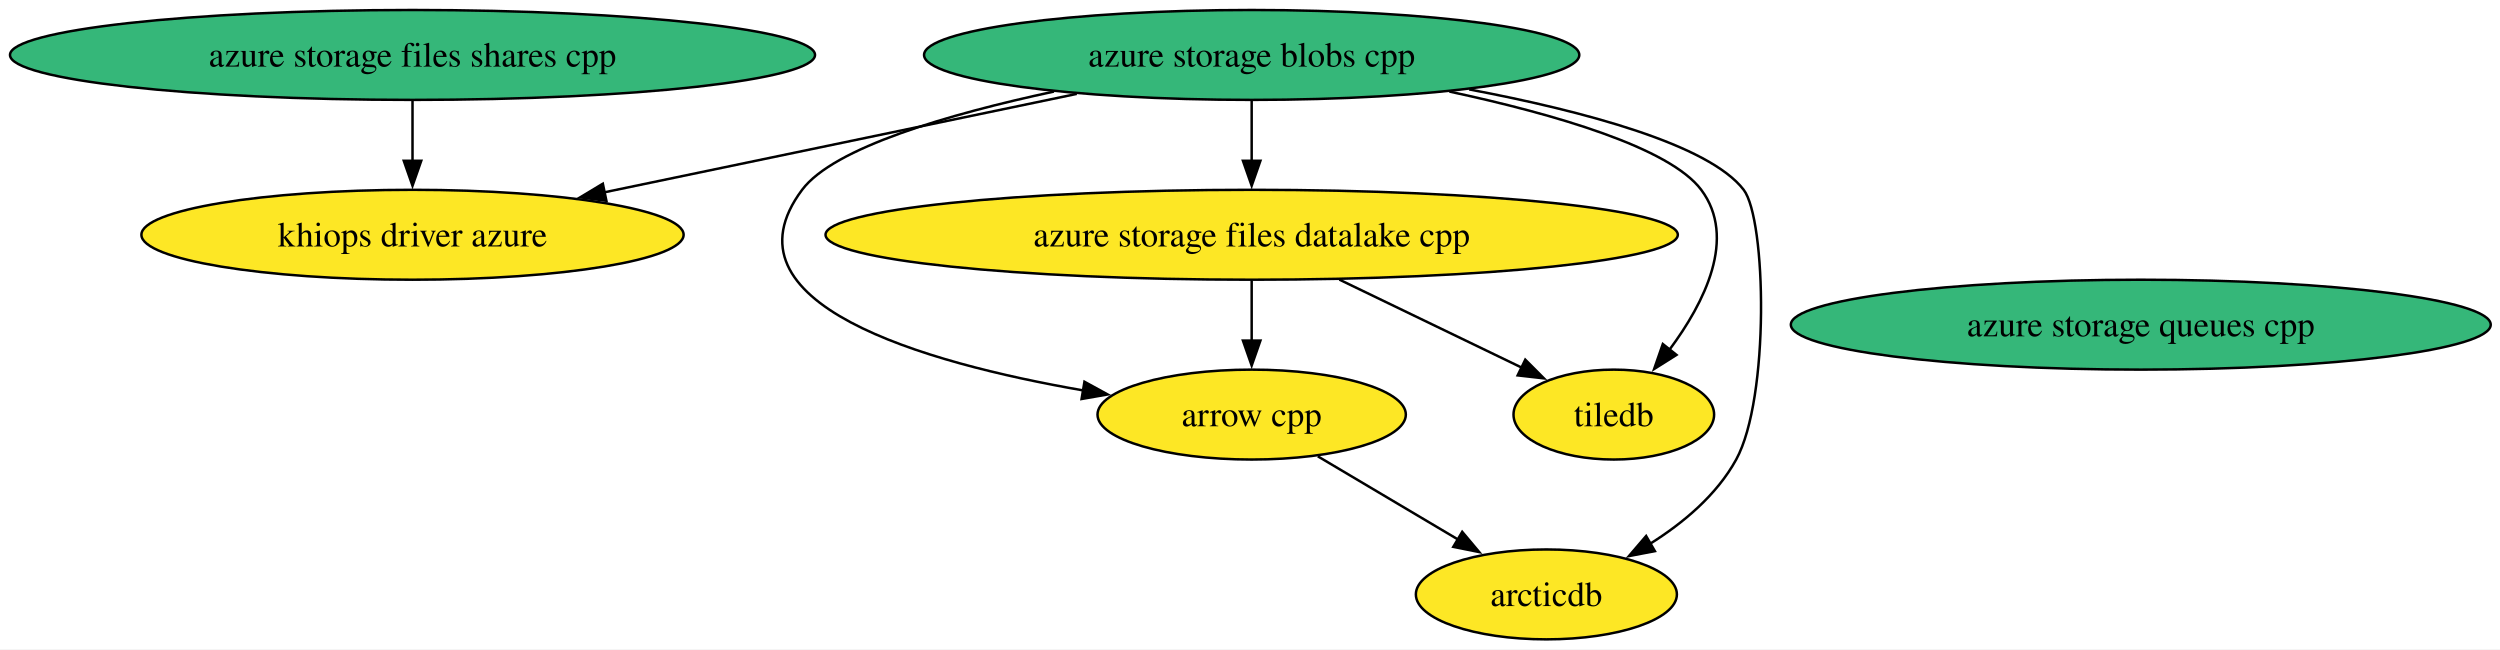
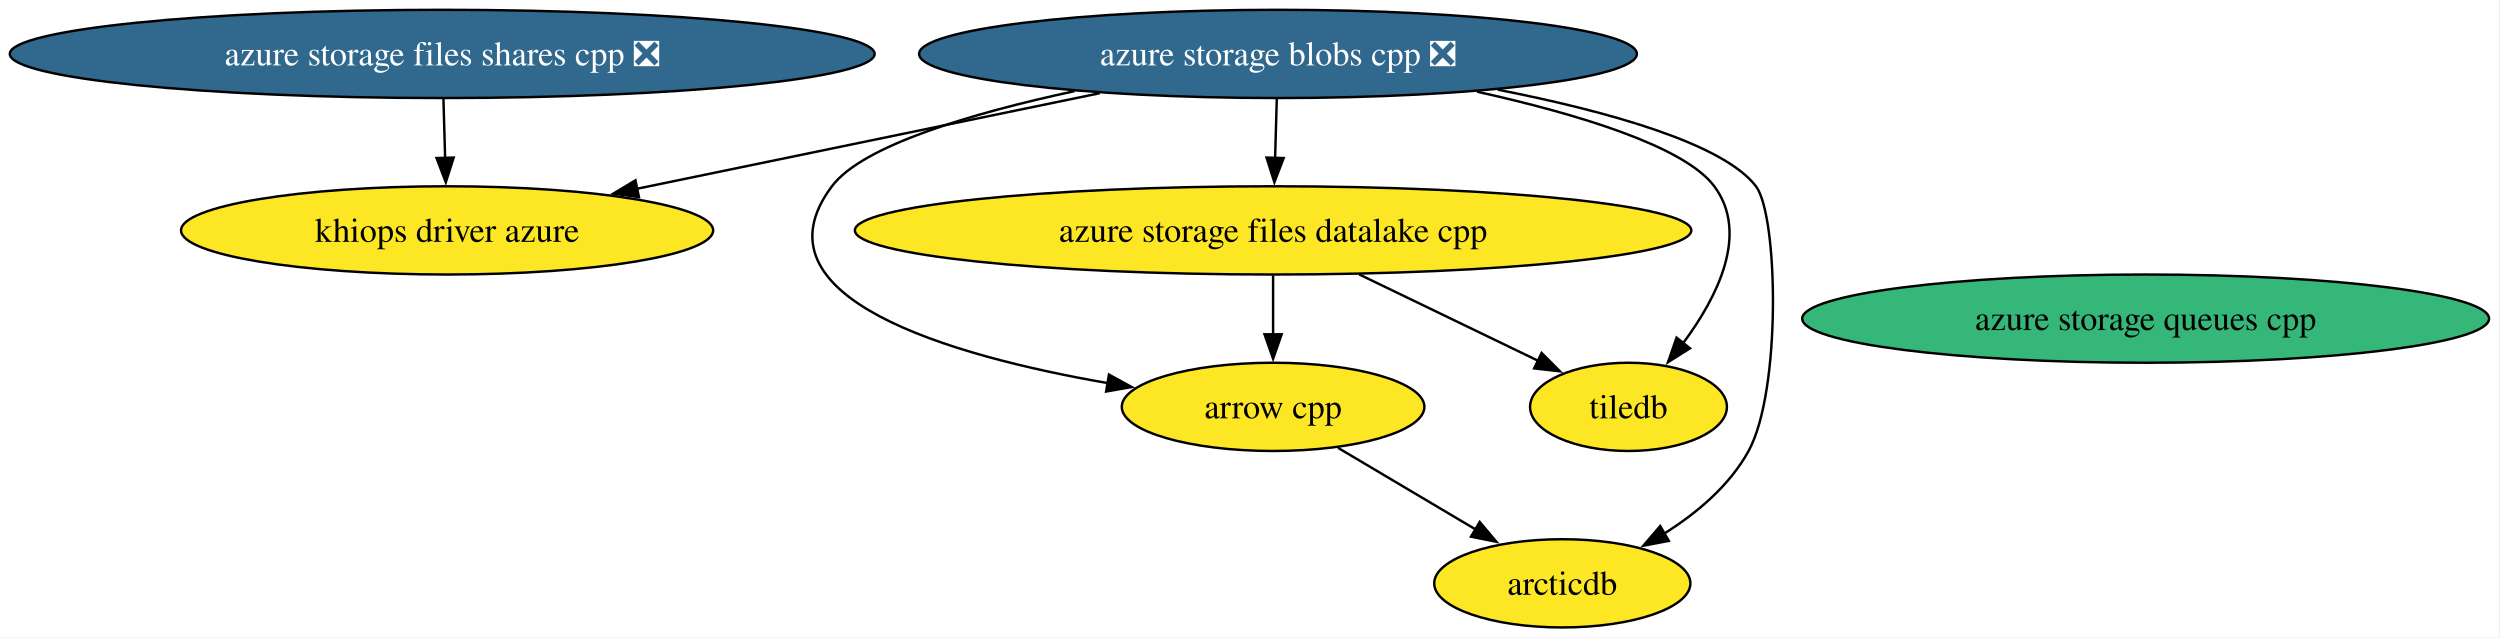
- <svg xmlns="http://www.w3.org/2000/svg" xmlns:xlink="http://www.w3.org/1999/xlink" width="1001pt" height="260pt" viewBox="0.00 0.00 1001.00 260.00">
+ <svg xmlns="http://www.w3.org/2000/svg" xmlns:xlink="http://www.w3.org/1999/xlink" width="1020pt" height="260pt" viewBox="0.00 0.00 1020.00 260.00">
  <g id="graph0" class="graph" transform="scale(1 1) rotate(0) translate(4 256)">
-     <polygon fill="white" stroke="none" points="-4,4 -4,-256 997.29,-256 997.29,4 -4,4" />
+     <polygon fill="white" stroke="none" points="-4,4 -4,-256 1015.54,-256 1015.54,4 -4,4" />
    <g id="node1" class="node">
      <g id="a_node1">
        <a xlink:href="https://github.com/conda-forge/arrow-cpp-feedstock" xlink:title="arrow cpp">
-           <ellipse fill="#fde725" stroke="black" cx="497.17" cy="-90" rx="61.73" ry="18" />
-           <text xml:space="preserve" text-anchor="middle" x="497.17" y="-85.33" font-family="Times,serif" font-size="14.00">arrow cpp</text>
+           <ellipse fill="#fde725" stroke="black" cx="515.42" cy="-90" rx="61.73" ry="18" />
+           <text xml:space="preserve" text-anchor="middle" x="515.42" y="-85.33" font-family="Times,serif" font-size="14.00">arrow cpp</text>
        </a>
      </g>
    </g>
    <g id="node3" class="node">
      <g id="a_node3">
        <a xlink:href="https://github.com/conda-forge/arcticdb-feedstock" xlink:title="arcticdb">
-           <ellipse fill="#fde725" stroke="black" cx="615.17" cy="-18" rx="52.26" ry="18" />
-           <text xml:space="preserve" text-anchor="middle" x="615.17" y="-13.32" font-family="Times,serif" font-size="14.00">arcticdb</text>
+           <ellipse fill="#fde725" stroke="black" cx="633.42" cy="-18" rx="52.26" ry="18" />
+           <text xml:space="preserve" text-anchor="middle" x="633.42" y="-13.32" font-family="Times,serif" font-size="14.00">arcticdb</text>
        </a>
      </g>
    </g>
    <g id="edge1" class="edge">
-       <path fill="none" stroke="black" d="M523.65,-73.29C540.2,-63.47 561.71,-50.71 579.72,-40.03" />
-       <polygon fill="black" stroke="black" points="581.47,-43.06 588.28,-34.95 577.89,-37.04 581.47,-43.06" />
+       <path fill="none" stroke="black" d="M541.9,-73.29C558.45,-63.47 579.97,-50.71 597.98,-40.03" />
+       <polygon fill="black" stroke="black" points="599.72,-43.06 606.54,-34.95 596.15,-37.04 599.72,-43.06" />
    </g>
    <g id="node2" class="node">
      <g id="a_node2">
        <a xlink:href="https://github.com/conda-forge/tiledb-feedstock" xlink:title="tiledb">
-           <ellipse fill="#fde725" stroke="black" cx="642.17" cy="-90" rx="40.16" ry="18" />
-           <text xml:space="preserve" text-anchor="middle" x="642.17" y="-85.33" font-family="Times,serif" font-size="14.00">tiledb</text>
+           <ellipse fill="#fde725" stroke="black" cx="660.42" cy="-90" rx="40.16" ry="18" />
+           <text xml:space="preserve" text-anchor="middle" x="660.42" y="-85.33" font-family="Times,serif" font-size="14.00">tiledb</text>
        </a>
      </g>
    </g>
    <g id="node4" class="node">
      <g id="a_node4">
        <a xlink:href="https://github.com/conda-forge/azure-storage-queues-cpp-feedstock" xlink:title="azure storage queues cpp">
-           <ellipse fill="#35b779" stroke="black" cx="853.17" cy="-126" rx="140.12" ry="18" />
-           <text xml:space="preserve" text-anchor="middle" x="853.17" y="-121.33" font-family="Times,serif" font-size="14.00">azure storage queues cpp</text>
+           <ellipse fill="#35b779" stroke="black" cx="871.42" cy="-126" rx="140.12" ry="18" />
+           <text xml:space="preserve" text-anchor="middle" x="871.42" y="-121.33" font-family="Times,serif" font-size="14.00">azure storage queues cpp</text>
        </a>
      </g>
    </g>
    <g id="node5" class="node">
      <g id="a_node5">
        <a xlink:href="https://github.com/conda-forge/azure-storage-files-datalake-cpp-feedstock" xlink:title="azure storage files datalake cpp">
-           <ellipse fill="#fde725" stroke="black" cx="497.17" cy="-162" rx="170.63" ry="18" />
-           <text xml:space="preserve" text-anchor="middle" x="497.17" y="-157.32" font-family="Times,serif" font-size="14.00">azure storage files datalake cpp</text>
+           <ellipse fill="#fde725" stroke="black" cx="515.42" cy="-162" rx="170.63" ry="18" />
+           <text xml:space="preserve" text-anchor="middle" x="515.42" y="-157.32" font-family="Times,serif" font-size="14.00">azure storage files datalake cpp</text>
        </a>
      </g>
    </g>
    <g id="edge2" class="edge">
-       <path fill="none" stroke="black" d="M497.17,-143.7C497.17,-136.41 497.17,-127.73 497.17,-119.54" />
-       <polygon fill="black" stroke="black" points="500.67,-119.62 497.17,-109.62 493.67,-119.62 500.67,-119.62" />
+       <path fill="none" stroke="black" d="M515.42,-143.7C515.42,-136.41 515.42,-127.73 515.42,-119.54" />
+       <polygon fill="black" stroke="black" points="518.92,-119.62 515.42,-109.62 511.92,-119.62 518.92,-119.62" />
    </g>
    <g id="edge3" class="edge">
-       <path fill="none" stroke="black" d="M532.27,-144.05C554.41,-133.37 582.96,-119.58 605.41,-108.75" />
-       <polygon fill="black" stroke="black" points="606.72,-112 614.2,-104.5 603.67,-105.7 606.72,-112" />
+       <path fill="none" stroke="black" d="M550.52,-144.05C572.66,-133.37 601.21,-119.58 623.66,-108.75" />
+       <polygon fill="black" stroke="black" points="624.97,-112 632.46,-104.5 621.93,-105.7 624.97,-112" />
    </g>
    <g id="node6" class="node">
      <g id="a_node6">
-         <a xlink:href="https://github.com/conda-forge/azure-storage-files-shares-cpp-feedstock" xlink:title="azure storage files shares cpp">
-           <ellipse fill="#35b779" stroke="black" cx="161.17" cy="-234" rx="161.17" ry="18" />
-           <text xml:space="preserve" text-anchor="middle" x="161.17" y="-229.32" font-family="Times,serif" font-size="14.00">azure storage files shares cpp</text>
+         <a xlink:href="https://github.com/conda-forge/azure-storage-files-shares-cpp-feedstock/pull/29" xlink:title="azure storage files shares cpp ❎">
+           <ellipse fill="#31688e" stroke="black" cx="176.42" cy="-234" rx="176.42" ry="18" />
+           <text xml:space="preserve" text-anchor="middle" x="176.42" y="-229.32" font-family="Times,serif" font-size="14.00" fill="white">azure storage files shares cpp ❎</text>
        </a>
      </g>
    </g>
    <g id="node8" class="node">
      <g id="a_node8">
        <a xlink:href="https://github.com/conda-forge/khiops-driver-azure-feedstock" xlink:title="khiops driver azure">
-           <ellipse fill="#fde725" stroke="black" cx="161.17" cy="-162" rx="108.55" ry="18" />
-           <text xml:space="preserve" text-anchor="middle" x="161.17" y="-157.32" font-family="Times,serif" font-size="14.00">khiops driver azure</text>
+           <ellipse fill="#fde725" stroke="black" cx="178.42" cy="-162" rx="108.55" ry="18" />
+           <text xml:space="preserve" text-anchor="middle" x="178.42" y="-157.32" font-family="Times,serif" font-size="14.00">khiops driver azure</text>
        </a>
      </g>
    </g>
    <g id="edge4" class="edge">
-       <path fill="none" stroke="black" d="M161.17,-215.7C161.17,-208.41 161.17,-199.73 161.17,-191.54" />
-       <polygon fill="black" stroke="black" points="164.67,-191.62 161.17,-181.62 157.67,-191.62 164.67,-191.62" />
+       <path fill="none" stroke="black" d="M176.92,-215.7C177.12,-208.41 177.37,-199.73 177.61,-191.54" />
+       <polygon fill="black" stroke="black" points="181.1,-191.71 177.89,-181.62 174.11,-191.51 181.1,-191.71" />
    </g>
    <g id="node7" class="node">
      <g id="a_node7">
-         <a xlink:href="https://github.com/conda-forge/azure-storage-blobs-cpp-feedstock" xlink:title="azure storage blobs cpp">
-           <ellipse fill="#35b779" stroke="black" cx="497.17" cy="-234" rx="131.18" ry="18" />
-           <text xml:space="preserve" text-anchor="middle" x="497.17" y="-229.32" font-family="Times,serif" font-size="14.00">azure storage blobs cpp</text>
+         <a xlink:href="https://github.com/conda-forge/azure-storage-blobs-cpp-feedstock/pull/31" xlink:title="azure storage blobs cpp ❎">
+           <ellipse fill="#31688e" stroke="black" cx="517.42" cy="-234" rx="146.43" ry="18" />
+           <text xml:space="preserve" text-anchor="middle" x="517.42" y="-229.32" font-family="Times,serif" font-size="14.00" fill="white">azure storage blobs cpp ❎</text>
        </a>
      </g>
    </g>
    <g id="edge6" class="edge">
-       <path fill="none" stroke="black" d="M418,-219.34C375.71,-210.26 329.8,-196.89 317.17,-180 283.14,-134.51 365.37,-110.87 429.64,-99.69" />
-       <polygon fill="black" stroke="black" points="430.21,-103.15 439.5,-98.06 429.06,-96.24 430.21,-103.15" />
+       <path fill="none" stroke="black" d="M434.41,-218.82C392.5,-209.79 347.91,-196.65 335.42,-180 301.33,-134.56 383.58,-110.9 447.87,-99.71" />
+       <polygon fill="black" stroke="black" points="448.44,-103.17 457.74,-98.08 447.3,-96.26 448.44,-103.17" />
    </g>
    <g id="edge9" class="edge">
-       <path fill="none" stroke="black" d="M576.33,-219.34C618.62,-210.26 664.53,-196.89 677.17,-180 691.54,-160.78 678.52,-134.88 664.46,-115.98" />
-       <polygon fill="black" stroke="black" points="667.27,-113.9 658.31,-108.25 661.79,-118.26 667.27,-113.9" />
+       <path fill="none" stroke="black" d="M598.63,-218.59C639.63,-209.48 683.23,-196.35 695.42,-180 709.77,-160.76 696.75,-134.86 682.7,-115.97" />
+       <polygon fill="black" stroke="black" points="685.52,-113.89 676.55,-108.24 680.04,-118.25 685.52,-113.89" />
    </g>
    <g id="edge5" class="edge">
-       <path fill="none" stroke="black" d="M584.25,-220.2C630.35,-211.45 680.27,-198.13 694.17,-180 703.22,-168.18 704.63,-96.55 691.17,-72 683.38,-57.81 669.98,-46.59 656.58,-38.2" />
-       <polygon fill="black" stroke="black" points="658.62,-35.33 648.21,-33.34 655.11,-41.39 658.62,-35.33" />
+       <path fill="none" stroke="black" d="M607.09,-219.41C651.74,-210.62 699.03,-197.52 712.42,-180 721.47,-168.16 722.87,-96.51 709.42,-72 701.64,-57.81 688.24,-46.59 674.84,-38.2" />
+       <polygon fill="black" stroke="black" points="676.88,-35.33 666.47,-33.34 673.36,-41.39 676.88,-35.33" />
    </g>
    <g id="edge7" class="edge">
-       <path fill="none" stroke="black" d="M497.17,-215.7C497.17,-208.41 497.17,-199.73 497.17,-191.54" />
-       <polygon fill="black" stroke="black" points="500.67,-191.62 497.17,-181.62 493.67,-191.62 500.67,-191.62" />
+       <path fill="none" stroke="black" d="M516.93,-215.7C516.72,-208.41 516.47,-199.73 516.24,-191.54" />
+       <polygon fill="black" stroke="black" points="519.74,-191.51 515.95,-181.62 512.74,-191.71 519.74,-191.51" />
    </g>
    <g id="edge8" class="edge">
-       <path fill="none" stroke="black" d="M427.14,-218.41C371.87,-206.9 294.87,-190.85 237.93,-178.99" />
-       <polygon fill="black" stroke="black" points="238.81,-175.6 228.3,-176.99 237.38,-182.45 238.81,-175.6" />
+       <path fill="none" stroke="black" d="M444.7,-217.98C389.07,-206.5 312.53,-190.69 255.78,-178.97" />
+       <polygon fill="black" stroke="black" points="256.69,-175.59 246.19,-176.99 255.27,-182.44 256.69,-175.59" />
    </g>
  </g>
</svg>
